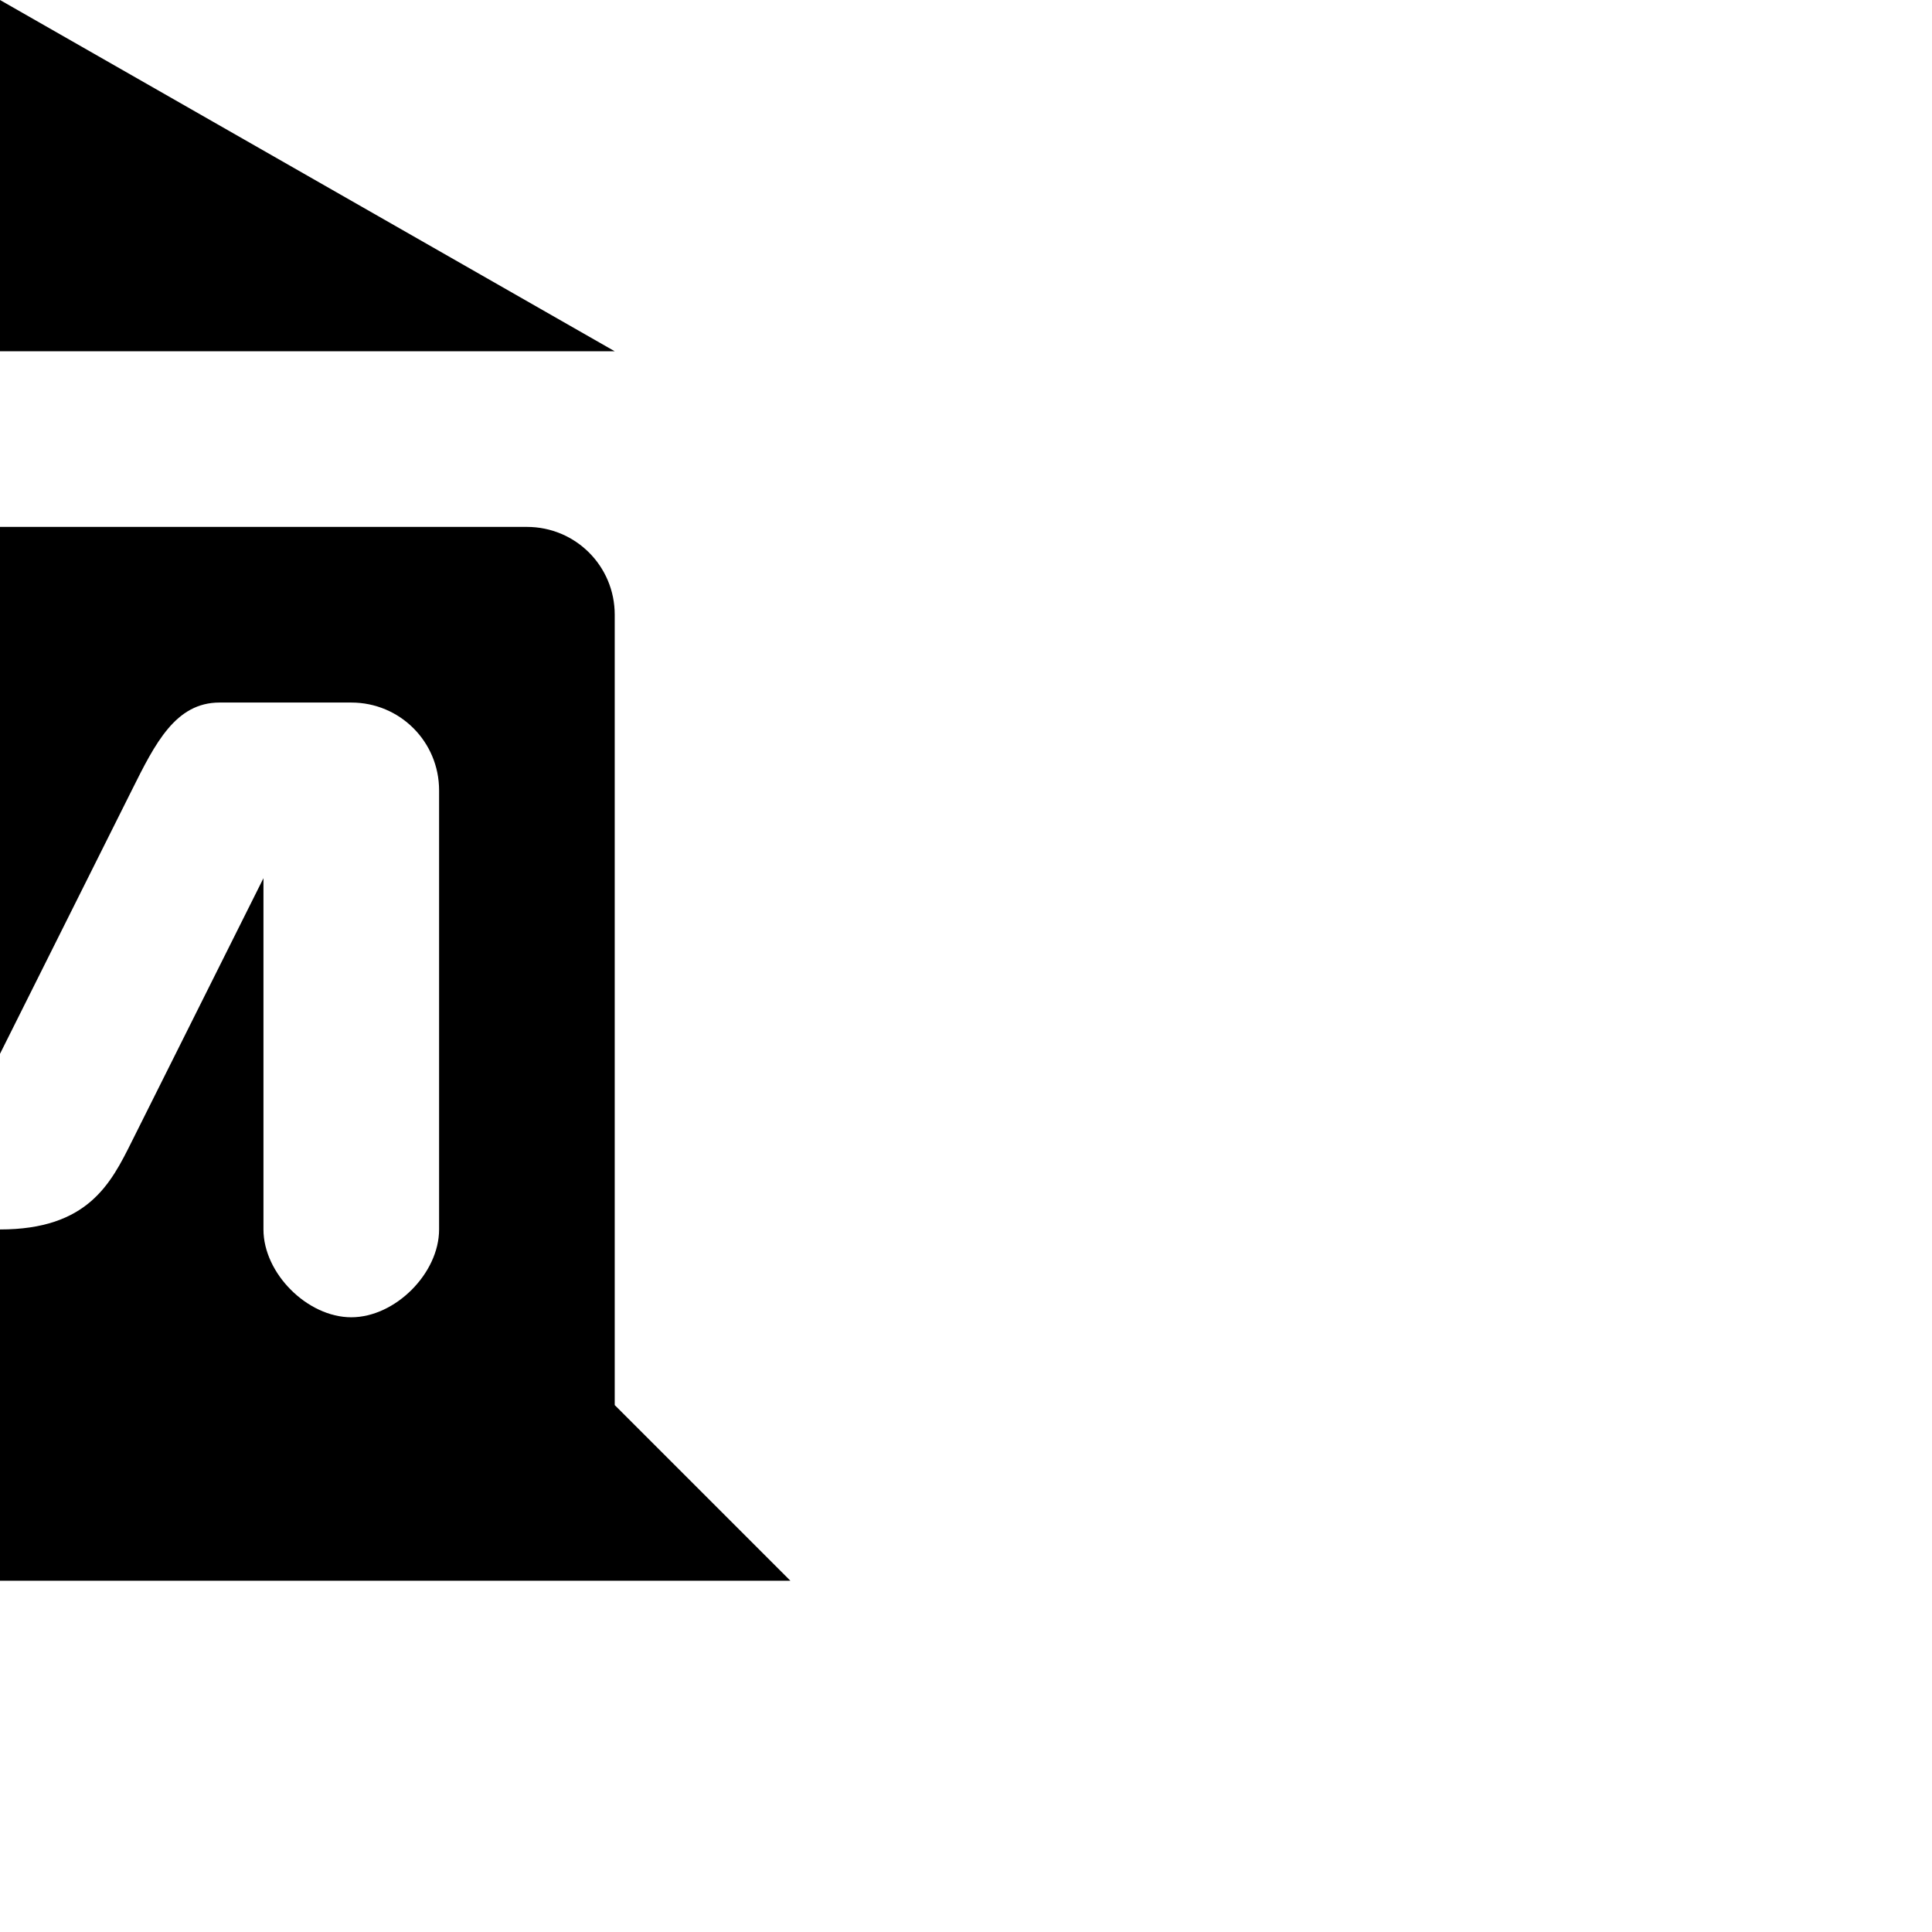
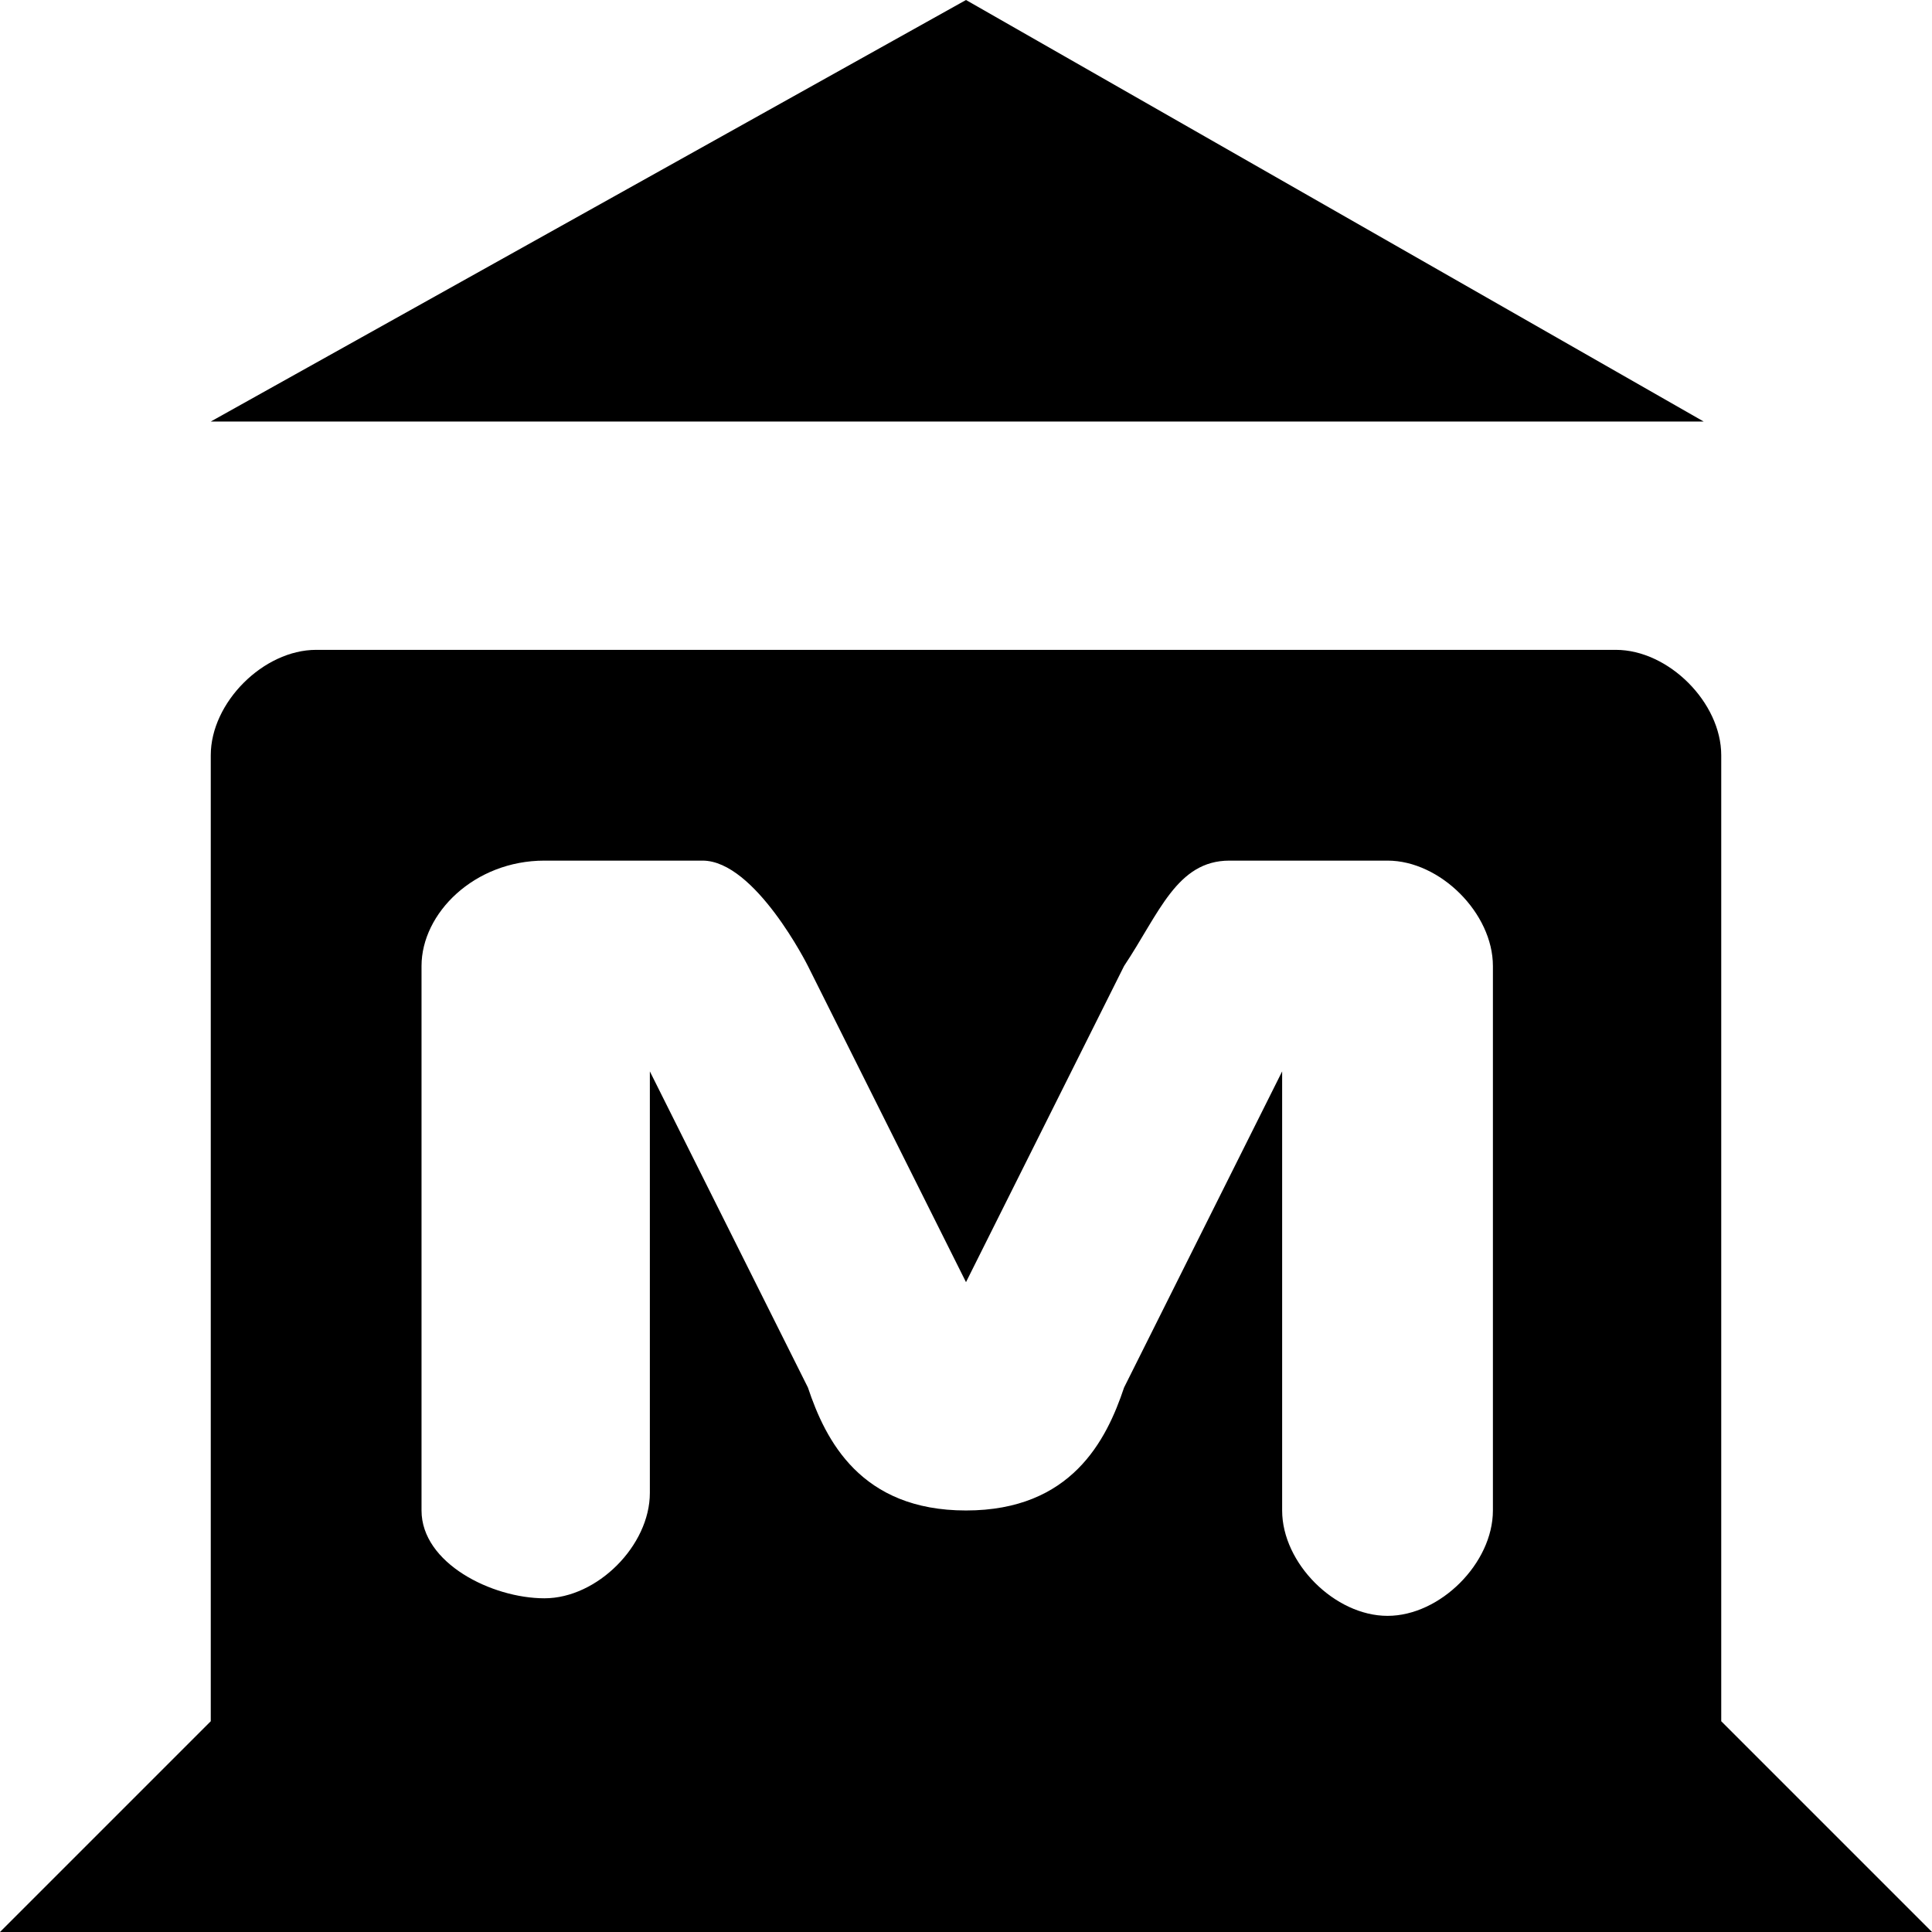
- <svg xmlns="http://www.w3.org/2000/svg" version="1.1" width="11" height="11" id="svg4764">
-   <defs id="defs4766" />
-   <path d="m 0,0 -3.5,2 7,0 z m -3,3 c -0.277,0 -0.5,0.223 -0.5,0.5 l 0,3.5 0,1 -1,1 9,0 -1,-1 0,-1 0,-3.5 c 0,-0.277 -0.223,-0.5 -0.5,-0.5 z m 1,1 c 0.25,0 0.5,0 0.75,0 0.25,0 0.5,0.5 0.5,0.5 l 0.75,1.5 0.75,-1.5 c 0.134,-0.269 0.25,-0.5 0.5,-0.5 0.25,0 0.5,0 0.75,0 0.277,0 0.5,0.223 0.5,0.5 l 0,2.5 c 0,0.25 -0.25,0.5 -0.5,0.5 -0.25,0 -0.5,-0.25 -0.5,-0.5 l 0,-2 -0.75,1.5 c -0.119,0.239 -0.25,0.5 -0.75,0.5 -0.5,0 -0.631,-0.261 -0.75,-0.5 l -0.75,-1.5 0,2 c 0,0.25 -0.25,0.5 -0.5,0.5 -0.25,0 -0.5,-0.25 -0.5,-0.5 l 0,-0.5 0,-2 c 0,-0.277 0.223,-0.5 0.5,-0.5 z" id="rect7645-6-5-0-0" style="color:#000000;fill:#000000;fill-opacity:1;fill-rule:nonzero;stroke:none;stroke-width:1;marker:none;visibility:visible;display:inline;overflow:visible;enable-background:accumulate" />
+ <svg xmlns="http://www.w3.org/2000/svg" version="1.1" id="svg4764" x="0px" y="0px" viewBox="0 0 11 11" enable-background="new 0 0 11 11" xml:space="preserve">
+   <path id="rect7645-6-5-0-0" d="M5.5,0L1.2,2.4h8.5L5.5,0z M1.8,3.7c-0.3,0-0.6,0.3-0.6,0.6v4.3  v1.2L0,11h11L9.8,9.8V8.6V4.3c0-0.3-0.3-0.6-0.6-0.6H1.8z M3.1,4.9c0.3,0,0.6,0,0.9,0s0.6,0.6,0.6,0.6l0.9,1.8l0.9-1.8  C6.6,5.2,6.7,4.9,7,4.9s0.6,0,0.9,0c0.3,0,0.6,0.3,0.6,0.6v3.1c0,0.3-0.3,0.6-0.6,0.6S7.3,8.9,7.3,8.6V6.1L6.4,7.9  C6.3,8.2,6.1,8.6,5.5,8.6S4.7,8.2,4.6,7.9L3.7,6.1v2.4c0,0.3-0.3,0.6-0.6,0.6S2.4,8.9,2.4,8.6V7.9V5.5C2.4,5.2,2.7,4.9,3.1,4.9z" />
</svg>
